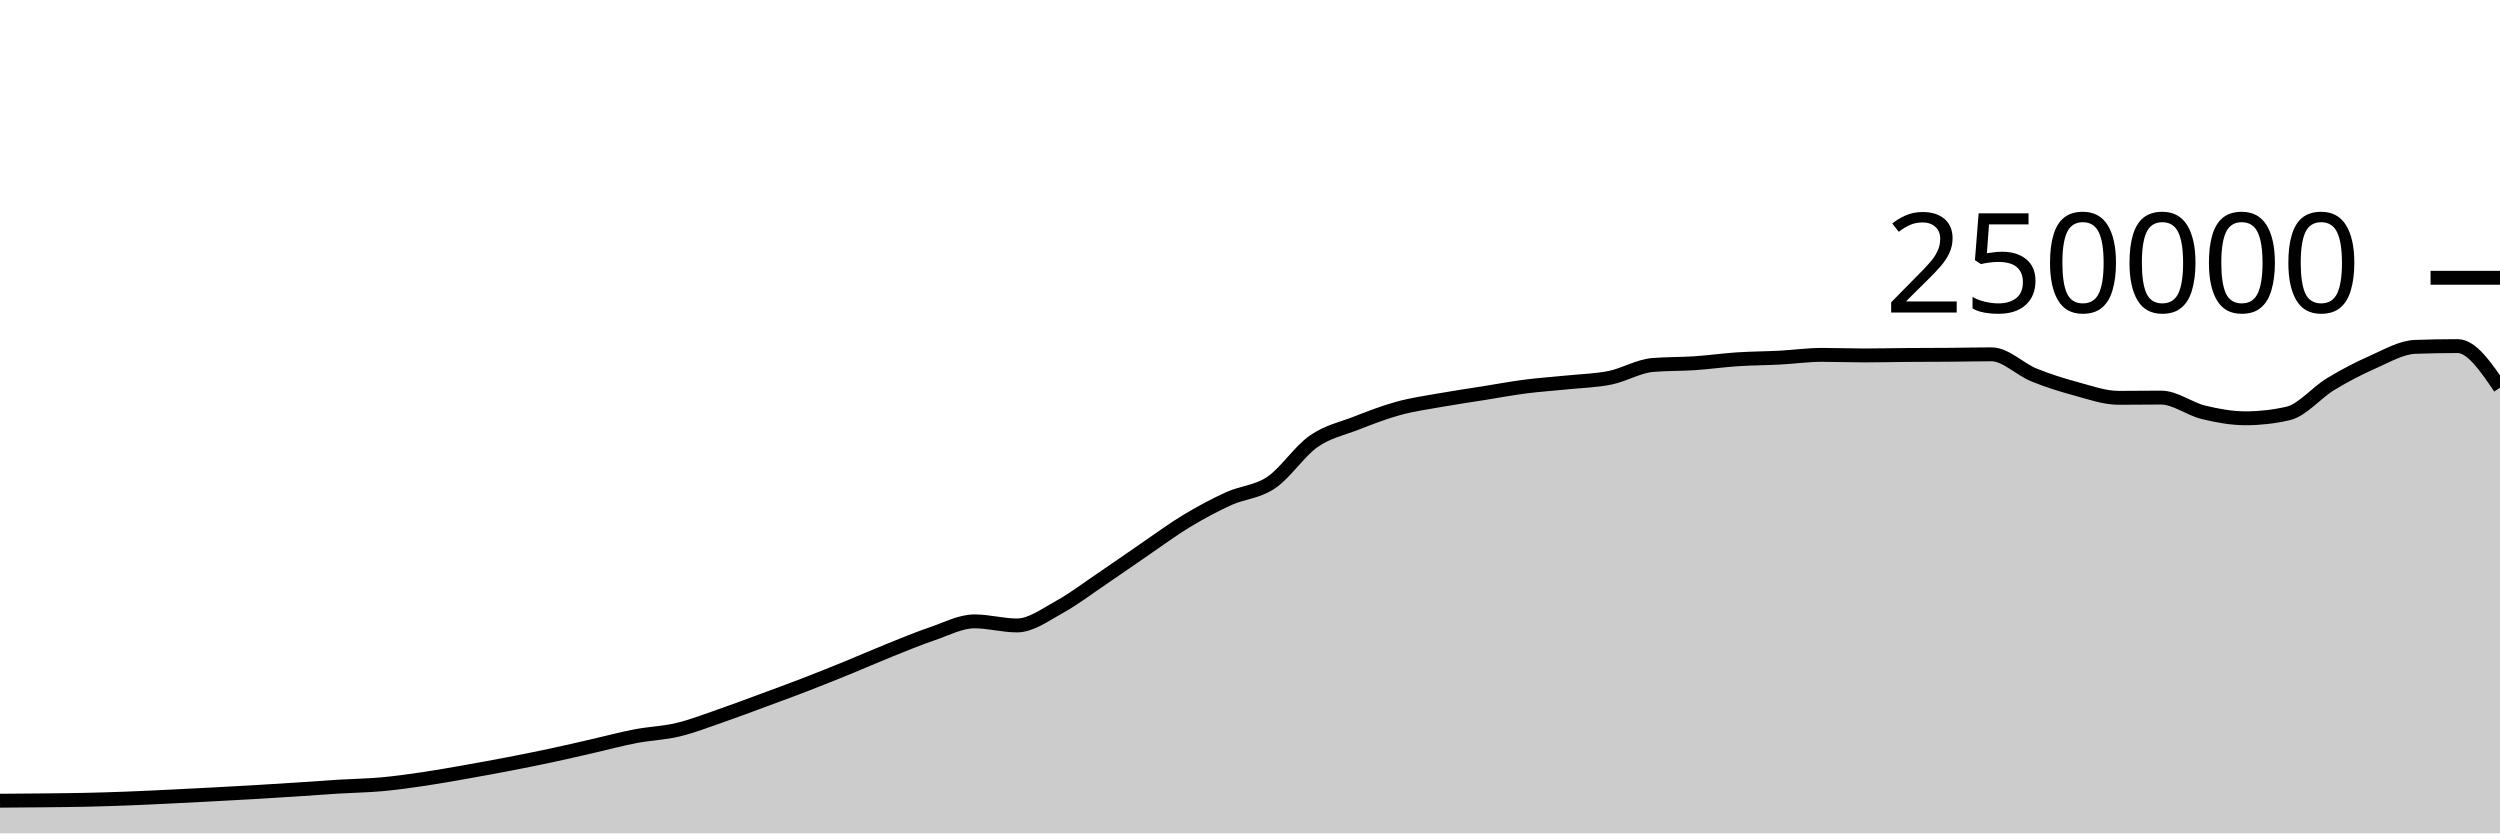
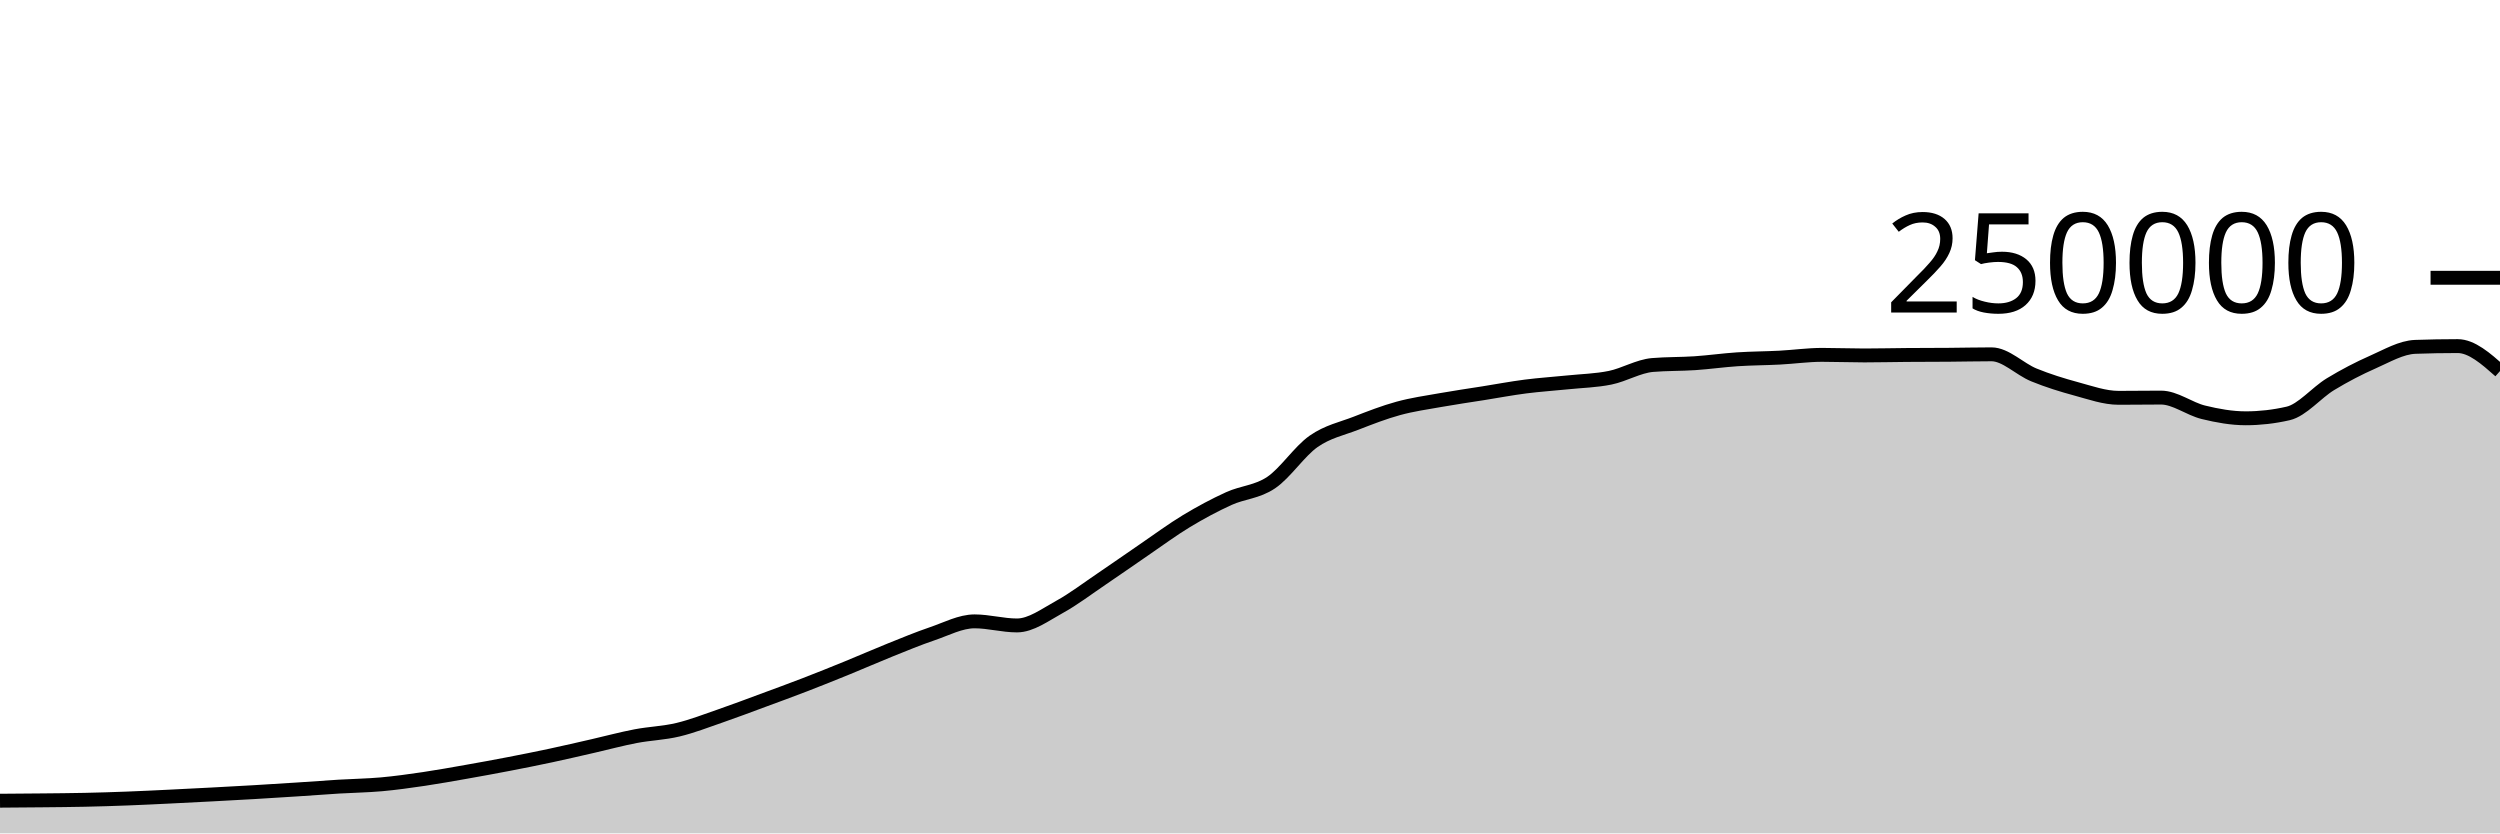
<svg xmlns="http://www.w3.org/2000/svg" viewBox="0 0 180 60">
  <g transform="translate(0,20)">
-     <path class="area" fill="rgba(0, 0, 0, 0.2)" d="M0,37.651C1.017,37.644,2.034,37.637,3.051,37.626C4.068,37.616,5.085,37.608,6.102,37.586C7.119,37.564,8.136,37.533,9.153,37.494C10.169,37.456,11.186,37.405,12.203,37.356C13.22,37.307,14.237,37.255,15.254,37.201C16.271,37.147,17.288,37.093,18.305,37.033C19.322,36.974,20.339,36.91,21.356,36.843C22.373,36.777,23.39,36.698,24.407,36.636C25.424,36.574,26.441,36.562,27.458,36.471C28.475,36.379,29.492,36.237,30.508,36.087C31.525,35.937,32.542,35.752,33.559,35.573C34.576,35.394,35.593,35.209,36.61,35.012C37.627,34.816,38.644,34.614,39.661,34.396C40.678,34.179,41.695,33.94,42.712,33.708C43.729,33.476,44.746,33.199,45.763,33.005C46.78,32.81,47.797,32.783,48.814,32.54C49.831,32.297,50.847,31.898,51.864,31.548C52.881,31.197,53.898,30.81,54.915,30.435C55.932,30.06,56.949,29.689,57.966,29.296C58.983,28.904,60,28.495,61.017,28.08C62.034,27.666,63.051,27.216,64.068,26.808C65.085,26.4,66.102,25.976,67.119,25.631C68.136,25.286,69.153,24.738,70.169,24.738C71.186,24.738,72.203,25.032,73.22,25.032C74.237,25.032,75.254,24.263,76.271,23.705C77.288,23.147,78.305,22.37,79.322,21.683C80.339,20.996,81.356,20.278,82.373,19.584C83.39,18.89,84.407,18.134,85.424,17.52C86.441,16.906,87.458,16.36,88.475,15.898C89.492,15.436,90.508,15.433,91.525,14.746C92.542,14.06,93.559,12.493,94.576,11.781C95.593,11.069,96.61,10.87,97.627,10.474C98.644,10.078,99.661,9.682,100.678,9.404C101.695,9.125,102.712,8.984,103.729,8.803C104.746,8.621,105.763,8.477,106.78,8.315C107.797,8.153,108.814,7.961,109.831,7.83C110.847,7.699,111.864,7.636,112.881,7.53C113.898,7.425,114.915,7.405,115.932,7.197C116.949,6.989,117.966,6.366,118.983,6.28C120,6.194,121.017,6.219,122.034,6.151C123.051,6.082,124.068,5.936,125.085,5.869C126.102,5.802,127.119,5.802,128.136,5.749C129.153,5.696,130.169,5.55,131.186,5.55C132.203,5.55,133.22,5.592,134.237,5.592C135.254,5.592,136.271,5.565,137.288,5.558C138.305,5.55,139.322,5.552,140.339,5.544C141.356,5.537,142.373,5.511,143.39,5.511C144.407,5.511,145.424,6.581,146.441,6.995C147.458,7.41,148.475,7.725,149.492,8C150.508,8.275,151.525,8.643,152.542,8.643C153.559,8.643,154.576,8.626,155.593,8.626C156.61,8.626,157.627,9.437,158.644,9.685C159.661,9.934,160.678,10.117,161.695,10.117C162.712,10.117,163.729,10.001,164.746,9.767C165.763,9.533,166.78,8.276,167.797,7.66C168.814,7.043,169.831,6.515,170.847,6.067C171.864,5.62,172.881,5.012,173.898,4.974C174.915,4.937,175.932,4.919,176.949,4.919C177.966,4.919,178.983,6.415,180,7.912L180,40C178.983,40,177.966,40,176.949,40C175.932,40,174.915,40,173.898,40C172.881,40,171.864,40,170.847,40C169.831,40,168.814,40,167.797,40C166.78,40,165.763,40,164.746,40C163.729,40,162.712,40,161.695,40C160.678,40,159.661,40,158.644,40C157.627,40,156.61,40,155.593,40C154.576,40,153.559,40,152.542,40C151.525,40,150.508,40,149.492,40C148.475,40,147.458,40,146.441,40C145.424,40,144.407,40,143.39,40C142.373,40,141.356,40,140.339,40C139.322,40,138.305,40,137.288,40C136.271,40,135.254,40,134.237,40C133.22,40,132.203,40,131.186,40C130.169,40,129.153,40,128.136,40C127.119,40,126.102,40,125.085,40C124.068,40,123.051,40,122.034,40C121.017,40,120,40,118.983,40C117.966,40,116.949,40,115.932,40C114.915,40,113.898,40,112.881,40C111.864,40,110.847,40,109.831,40C108.814,40,107.797,40,106.78,40C105.763,40,104.746,40,103.729,40C102.712,40,101.695,40,100.678,40C99.661,40,98.644,40,97.627,40C96.61,40,95.593,40,94.576,40C93.559,40,92.542,40,91.525,40C90.508,40,89.492,40,88.475,40C87.458,40,86.441,40,85.424,40C84.407,40,83.39,40,82.373,40C81.356,40,80.339,40,79.322,40C78.305,40,77.288,40,76.271,40C75.254,40,74.237,40,73.22,40C72.203,40,71.186,40,70.169,40C69.153,40,68.136,40,67.119,40C66.102,40,65.085,40,64.068,40C63.051,40,62.034,40,61.017,40C60,40,58.983,40,57.966,40C56.949,40,55.932,40,54.915,40C53.898,40,52.881,40,51.864,40C50.847,40,49.831,40,48.814,40C47.797,40,46.78,40,45.763,40C44.746,40,43.729,40,42.712,40C41.695,40,40.678,40,39.661,40C38.644,40,37.627,40,36.61,40C35.593,40,34.576,40,33.559,40C32.542,40,31.525,40,30.508,40C29.492,40,28.475,40,27.458,40C26.441,40,25.424,40,24.407,40C23.39,40,22.373,40,21.356,40C20.339,40,19.322,40,18.305,40C17.288,40,16.271,40,15.254,40C14.237,40,13.22,40,12.203,40C11.186,40,10.169,40,9.153,40C8.136,40,7.119,40,6.102,40C5.085,40,4.068,40,3.051,40C2.034,40,1.017,40,0,40Z" />
-     <path class="line" stroke="black" fill="none" d="M0,37.651C1.017,37.644,2.034,37.637,3.051,37.626C4.068,37.616,5.085,37.608,6.102,37.586C7.119,37.564,8.136,37.533,9.153,37.494C10.169,37.456,11.186,37.405,12.203,37.356C13.22,37.307,14.237,37.255,15.254,37.201C16.271,37.147,17.288,37.093,18.305,37.033C19.322,36.974,20.339,36.91,21.356,36.843C22.373,36.777,23.39,36.698,24.407,36.636C25.424,36.574,26.441,36.562,27.458,36.471C28.475,36.379,29.492,36.237,30.508,36.087C31.525,35.937,32.542,35.752,33.559,35.573C34.576,35.394,35.593,35.209,36.61,35.012C37.627,34.816,38.644,34.614,39.661,34.396C40.678,34.179,41.695,33.94,42.712,33.708C43.729,33.476,44.746,33.199,45.763,33.005C46.78,32.81,47.797,32.783,48.814,32.54C49.831,32.297,50.847,31.898,51.864,31.548C52.881,31.197,53.898,30.81,54.915,30.435C55.932,30.06,56.949,29.689,57.966,29.296C58.983,28.904,60,28.495,61.017,28.08C62.034,27.666,63.051,27.216,64.068,26.808C65.085,26.4,66.102,25.976,67.119,25.631C68.136,25.286,69.153,24.738,70.169,24.738C71.186,24.738,72.203,25.032,73.22,25.032C74.237,25.032,75.254,24.263,76.271,23.705C77.288,23.147,78.305,22.37,79.322,21.683C80.339,20.996,81.356,20.278,82.373,19.584C83.39,18.89,84.407,18.134,85.424,17.52C86.441,16.906,87.458,16.36,88.475,15.898C89.492,15.436,90.508,15.433,91.525,14.746C92.542,14.06,93.559,12.493,94.576,11.781C95.593,11.069,96.61,10.87,97.627,10.474C98.644,10.078,99.661,9.682,100.678,9.404C101.695,9.125,102.712,8.984,103.729,8.803C104.746,8.621,105.763,8.477,106.78,8.315C107.797,8.153,108.814,7.961,109.831,7.83C110.847,7.699,111.864,7.636,112.881,7.53C113.898,7.425,114.915,7.405,115.932,7.197C116.949,6.989,117.966,6.366,118.983,6.28C120,6.194,121.017,6.219,122.034,6.151C123.051,6.082,124.068,5.936,125.085,5.869C126.102,5.802,127.119,5.802,128.136,5.749C129.153,5.696,130.169,5.55,131.186,5.55C132.203,5.55,133.22,5.592,134.237,5.592C135.254,5.592,136.271,5.565,137.288,5.558C138.305,5.55,139.322,5.552,140.339,5.544C141.356,5.537,142.373,5.511,143.39,5.511C144.407,5.511,145.424,6.581,146.441,6.995C147.458,7.41,148.475,7.725,149.492,8C150.508,8.275,151.525,8.643,152.542,8.643C153.559,8.643,154.576,8.626,155.593,8.626C156.61,8.626,157.627,9.437,158.644,9.685C159.661,9.934,160.678,10.117,161.695,10.117C162.712,10.117,163.729,10.001,164.746,9.767C165.763,9.533,166.78,8.276,167.797,7.66C168.814,7.043,169.831,6.515,170.847,6.067C171.864,5.62,172.881,5.012,173.898,4.974C174.915,4.937,175.932,4.919,176.949,4.919C177.966,4.919,178.983,6.415,180,7.912" />
+     <path class="area" fill="rgba(0, 0, 0, 0.2)" d="M0,37.651C1.017,37.644,2.034,37.637,3.051,37.626C4.068,37.616,5.085,37.608,6.102,37.586C7.119,37.564,8.136,37.533,9.153,37.494C10.169,37.456,11.186,37.405,12.203,37.356C13.22,37.307,14.237,37.255,15.254,37.201C16.271,37.147,17.288,37.093,18.305,37.033C19.322,36.974,20.339,36.91,21.356,36.843C22.373,36.777,23.39,36.698,24.407,36.636C25.424,36.574,26.441,36.562,27.458,36.471C28.475,36.379,29.492,36.237,30.508,36.087C31.525,35.937,32.542,35.752,33.559,35.573C34.576,35.394,35.593,35.209,36.61,35.012C37.627,34.816,38.644,34.614,39.661,34.396C40.678,34.179,41.695,33.94,42.712,33.708C43.729,33.476,44.746,33.199,45.763,33.005C46.78,32.81,47.797,32.783,48.814,32.54C49.831,32.297,50.847,31.898,51.864,31.548C52.881,31.197,53.898,30.81,54.915,30.435C55.932,30.06,56.949,29.689,57.966,29.296C58.983,28.904,60,28.495,61.017,28.08C62.034,27.666,63.051,27.216,64.068,26.808C65.085,26.4,66.102,25.976,67.119,25.631C68.136,25.286,69.153,24.738,70.169,24.738C71.186,24.738,72.203,25.032,73.22,25.032C74.237,25.032,75.254,24.263,76.271,23.705C77.288,23.147,78.305,22.37,79.322,21.683C80.339,20.996,81.356,20.278,82.373,19.584C83.39,18.89,84.407,18.134,85.424,17.52C86.441,16.906,87.458,16.36,88.475,15.898C89.492,15.436,90.508,15.433,91.525,14.746C92.542,14.06,93.559,12.493,94.576,11.781C95.593,11.069,96.61,10.87,97.627,10.474C98.644,10.078,99.661,9.682,100.678,9.404C101.695,9.125,102.712,8.984,103.729,8.803C104.746,8.621,105.763,8.477,106.78,8.315C107.797,8.153,108.814,7.961,109.831,7.83C110.847,7.699,111.864,7.636,112.881,7.53C113.898,7.425,114.915,7.405,115.932,7.197C116.949,6.989,117.966,6.366,118.983,6.28C120,6.194,121.017,6.219,122.034,6.151C123.051,6.082,124.068,5.936,125.085,5.869C126.102,5.802,127.119,5.802,128.136,5.749C129.153,5.696,130.169,5.55,131.186,5.55C132.203,5.55,133.22,5.592,134.237,5.592C135.254,5.592,136.271,5.565,137.288,5.558C138.305,5.55,139.322,5.552,140.339,5.544C141.356,5.537,142.373,5.511,143.39,5.511C144.407,5.511,145.424,6.581,146.441,6.995C147.458,7.41,148.475,7.725,149.492,8C150.508,8.275,151.525,8.643,152.542,8.643C153.559,8.643,154.576,8.626,155.593,8.626C156.61,8.626,157.627,9.437,158.644,9.685C159.661,9.934,160.678,10.117,161.695,10.117C162.712,10.117,163.729,10.001,164.746,9.767C165.763,9.533,166.78,8.276,167.797,7.66C168.814,7.043,169.831,6.515,170.847,6.067C171.864,5.62,172.881,5.012,173.898,4.974C174.915,4.937,175.932,4.919,176.949,4.919C177.966,4.919,178.983,5.818,180,6.717L180,40C178.983,40,177.966,40,176.949,40C175.932,40,174.915,40,173.898,40C172.881,40,171.864,40,170.847,40C169.831,40,168.814,40,167.797,40C166.78,40,165.763,40,164.746,40C163.729,40,162.712,40,161.695,40C160.678,40,159.661,40,158.644,40C157.627,40,156.61,40,155.593,40C154.576,40,153.559,40,152.542,40C151.525,40,150.508,40,149.492,40C148.475,40,147.458,40,146.441,40C145.424,40,144.407,40,143.39,40C142.373,40,141.356,40,140.339,40C139.322,40,138.305,40,137.288,40C136.271,40,135.254,40,134.237,40C133.22,40,132.203,40,131.186,40C130.169,40,129.153,40,128.136,40C127.119,40,126.102,40,125.085,40C124.068,40,123.051,40,122.034,40C121.017,40,120,40,118.983,40C117.966,40,116.949,40,115.932,40C114.915,40,113.898,40,112.881,40C111.864,40,110.847,40,109.831,40C108.814,40,107.797,40,106.78,40C105.763,40,104.746,40,103.729,40C102.712,40,101.695,40,100.678,40C99.661,40,98.644,40,97.627,40C96.61,40,95.593,40,94.576,40C93.559,40,92.542,40,91.525,40C90.508,40,89.492,40,88.475,40C87.458,40,86.441,40,85.424,40C84.407,40,83.39,40,82.373,40C81.356,40,80.339,40,79.322,40C78.305,40,77.288,40,76.271,40C75.254,40,74.237,40,73.22,40C72.203,40,71.186,40,70.169,40C69.153,40,68.136,40,67.119,40C66.102,40,65.085,40,64.068,40C63.051,40,62.034,40,61.017,40C60,40,58.983,40,57.966,40C56.949,40,55.932,40,54.915,40C53.898,40,52.881,40,51.864,40C50.847,40,49.831,40,48.814,40C47.797,40,46.78,40,45.763,40C44.746,40,43.729,40,42.712,40C41.695,40,40.678,40,39.661,40C38.644,40,37.627,40,36.61,40C35.593,40,34.576,40,33.559,40C32.542,40,31.525,40,30.508,40C29.492,40,28.475,40,27.458,40C26.441,40,25.424,40,24.407,40C23.39,40,22.373,40,21.356,40C20.339,40,19.322,40,18.305,40C17.288,40,16.271,40,15.254,40C14.237,40,13.22,40,12.203,40C11.186,40,10.169,40,9.153,40C8.136,40,7.119,40,6.102,40C5.085,40,4.068,40,3.051,40C2.034,40,1.017,40,0,40Z" />
+     <path class="line" stroke="black" fill="none" d="M0,37.651C1.017,37.644,2.034,37.637,3.051,37.626C4.068,37.616,5.085,37.608,6.102,37.586C7.119,37.564,8.136,37.533,9.153,37.494C10.169,37.456,11.186,37.405,12.203,37.356C13.22,37.307,14.237,37.255,15.254,37.201C16.271,37.147,17.288,37.093,18.305,37.033C19.322,36.974,20.339,36.91,21.356,36.843C22.373,36.777,23.39,36.698,24.407,36.636C25.424,36.574,26.441,36.562,27.458,36.471C28.475,36.379,29.492,36.237,30.508,36.087C31.525,35.937,32.542,35.752,33.559,35.573C34.576,35.394,35.593,35.209,36.61,35.012C37.627,34.816,38.644,34.614,39.661,34.396C40.678,34.179,41.695,33.94,42.712,33.708C43.729,33.476,44.746,33.199,45.763,33.005C46.78,32.81,47.797,32.783,48.814,32.54C49.831,32.297,50.847,31.898,51.864,31.548C52.881,31.197,53.898,30.81,54.915,30.435C55.932,30.06,56.949,29.689,57.966,29.296C58.983,28.904,60,28.495,61.017,28.08C62.034,27.666,63.051,27.216,64.068,26.808C65.085,26.4,66.102,25.976,67.119,25.631C68.136,25.286,69.153,24.738,70.169,24.738C71.186,24.738,72.203,25.032,73.22,25.032C74.237,25.032,75.254,24.263,76.271,23.705C77.288,23.147,78.305,22.37,79.322,21.683C80.339,20.996,81.356,20.278,82.373,19.584C83.39,18.89,84.407,18.134,85.424,17.52C86.441,16.906,87.458,16.36,88.475,15.898C89.492,15.436,90.508,15.433,91.525,14.746C92.542,14.06,93.559,12.493,94.576,11.781C95.593,11.069,96.61,10.87,97.627,10.474C98.644,10.078,99.661,9.682,100.678,9.404C101.695,9.125,102.712,8.984,103.729,8.803C104.746,8.621,105.763,8.477,106.78,8.315C107.797,8.153,108.814,7.961,109.831,7.83C110.847,7.699,111.864,7.636,112.881,7.53C113.898,7.425,114.915,7.405,115.932,7.197C116.949,6.989,117.966,6.366,118.983,6.28C120,6.194,121.017,6.219,122.034,6.151C123.051,6.082,124.068,5.936,125.085,5.869C126.102,5.802,127.119,5.802,128.136,5.749C129.153,5.696,130.169,5.55,131.186,5.55C132.203,5.55,133.22,5.592,134.237,5.592C135.254,5.592,136.271,5.565,137.288,5.558C138.305,5.55,139.322,5.552,140.339,5.544C141.356,5.537,142.373,5.511,143.39,5.511C144.407,5.511,145.424,6.581,146.441,6.995C147.458,7.41,148.475,7.725,149.492,8C150.508,8.275,151.525,8.643,152.542,8.643C153.559,8.643,154.576,8.626,155.593,8.626C156.61,8.626,157.627,9.437,158.644,9.685C159.661,9.934,160.678,10.117,161.695,10.117C162.712,10.117,163.729,10.001,164.746,9.767C165.763,9.533,166.78,8.276,167.797,7.66C168.814,7.043,169.831,6.515,170.847,6.067C171.864,5.62,172.881,5.012,173.898,4.974C174.915,4.937,175.932,4.919,176.949,4.919C177.966,4.919,178.983,5.818,180,6.717" />
    <path class="axis-ceiling" stroke-width="1" stroke="black" fill="none" d="M175,0L180,0" />
    <text class="axis-ceiling-label" font-family="sans-serif" text-anchor="end" font-size="10px" x="170" y="2.5">250000</text>
  </g>
</svg>
